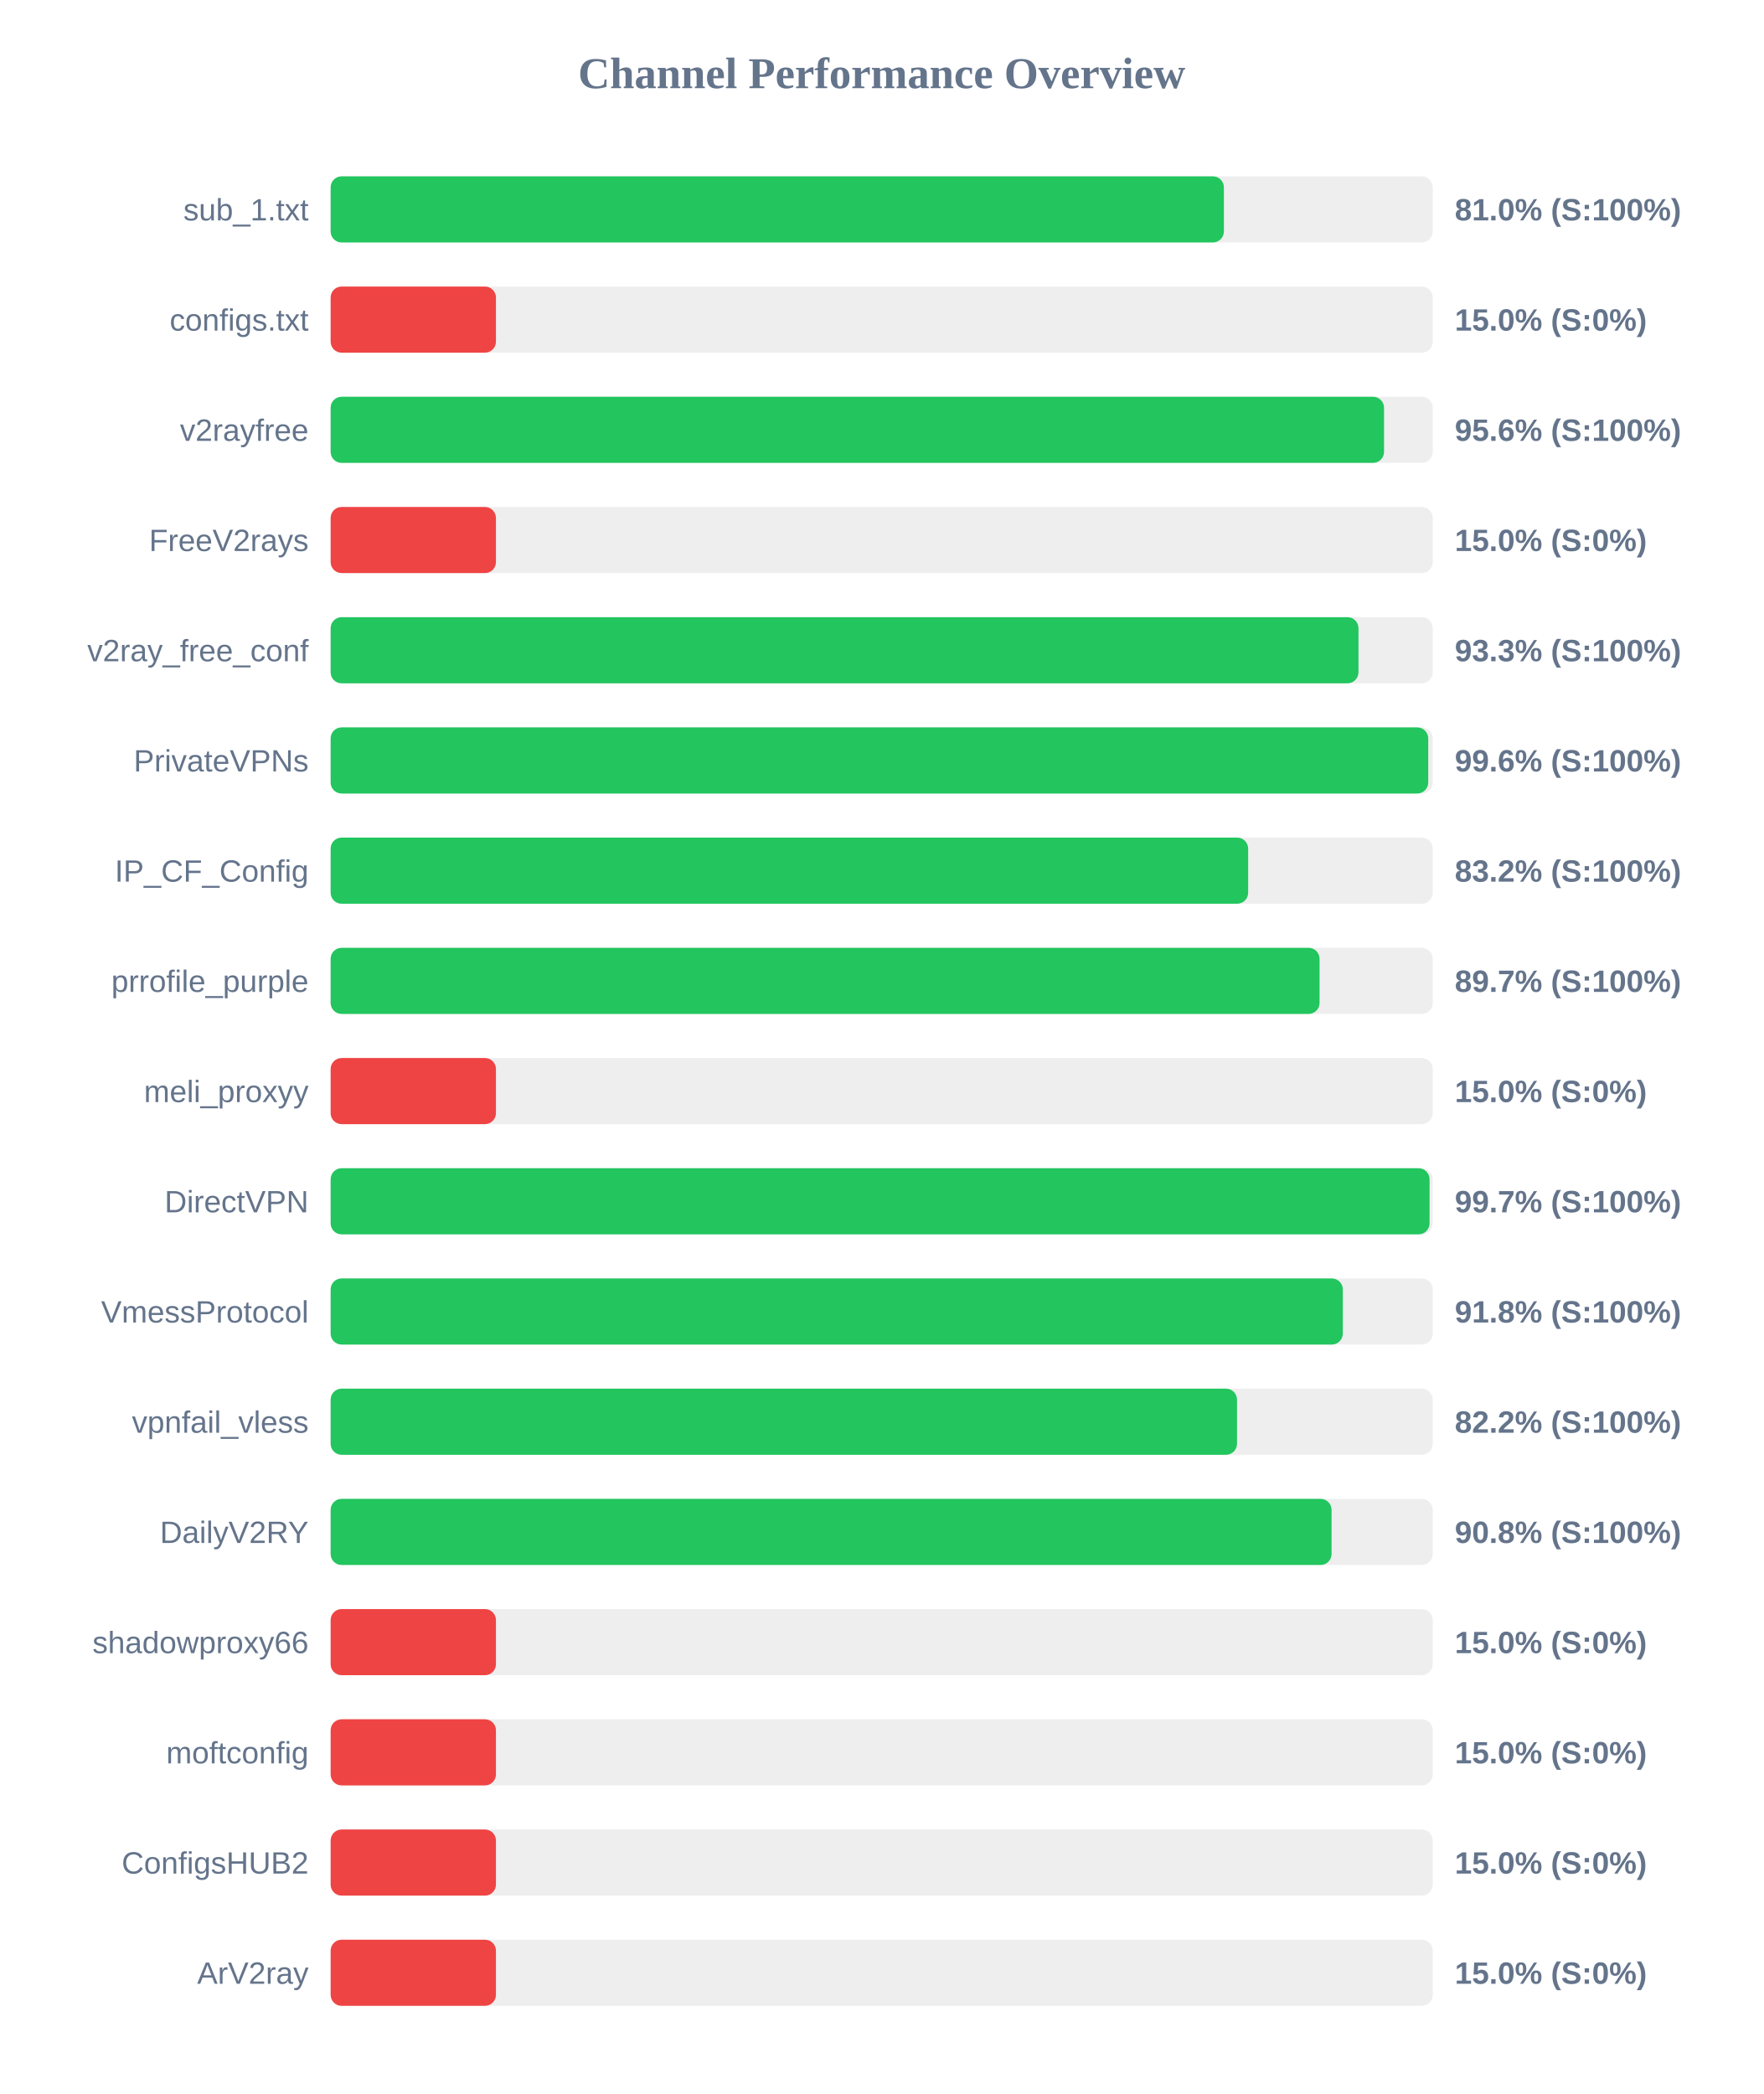
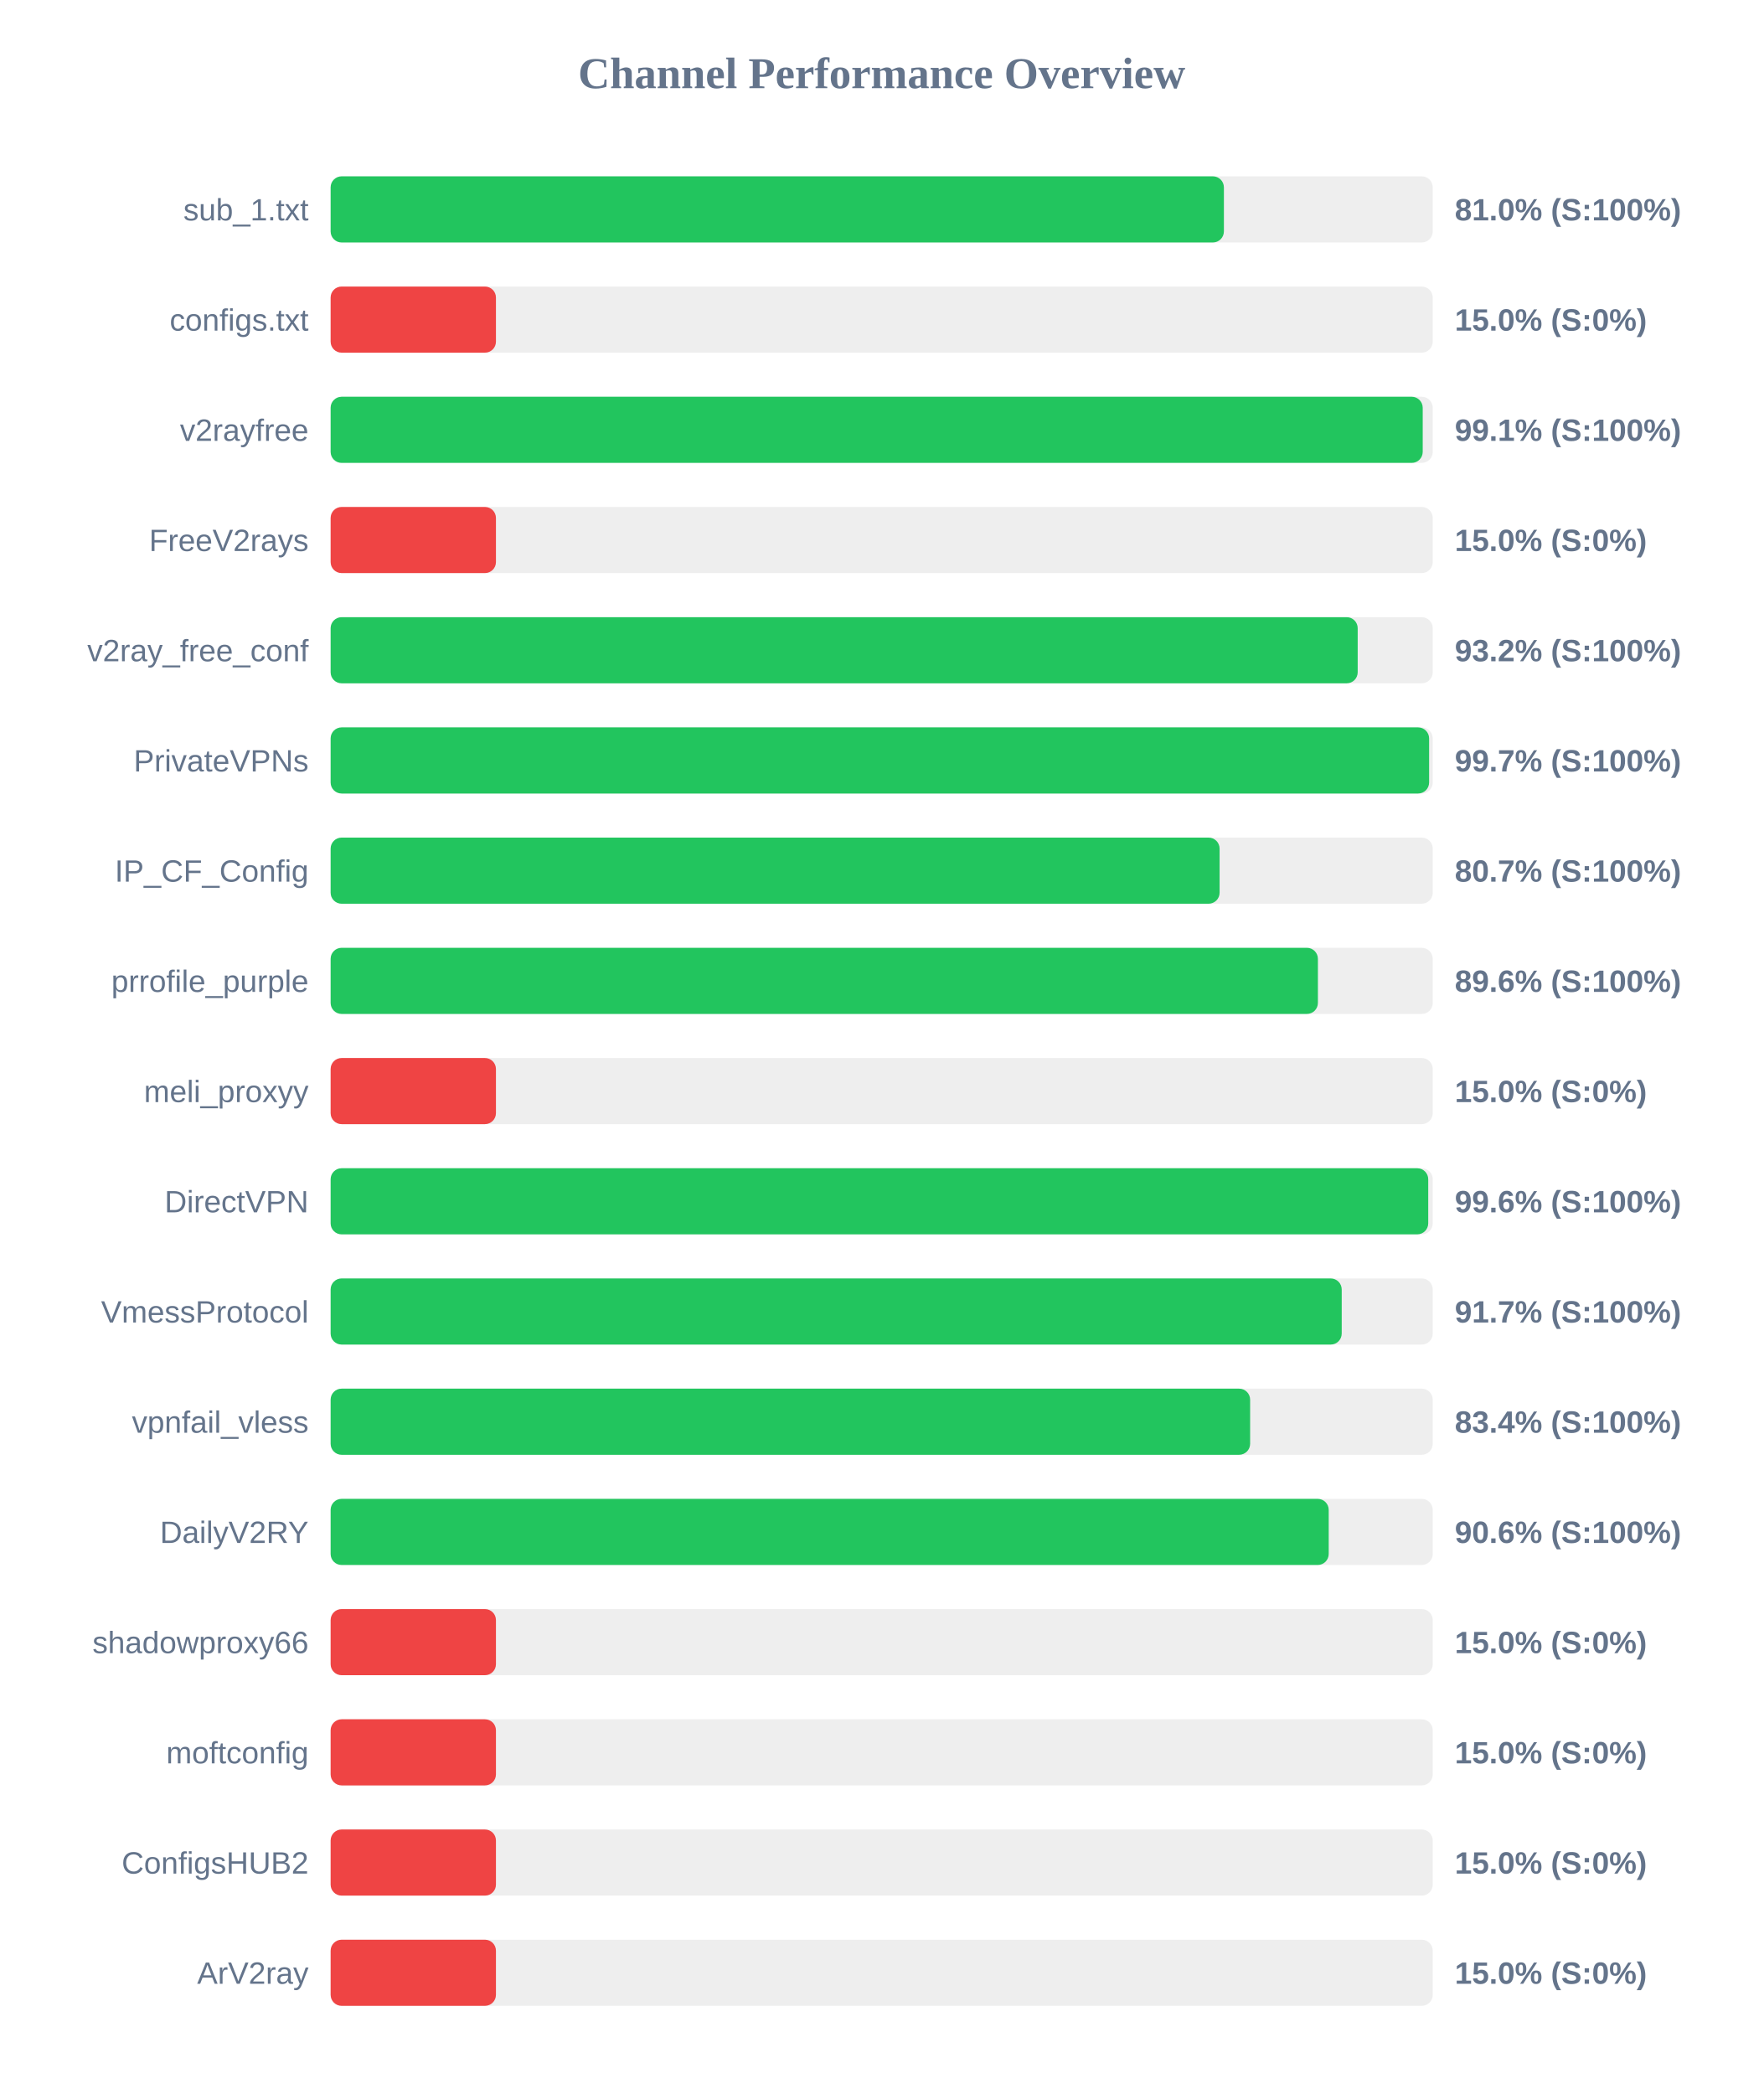
<svg xmlns="http://www.w3.org/2000/svg" width="800" height="950" version="1.1">
  <style>
        .row { font: 14px Arial; fill: #64748b; }
        .score { font: bold 14px Arial; fill: #64748b; }
    </style>
  <text x="400" y="40" text-anchor="middle" font-size="20px" font-weight="bold" fill="#64748b">Channel Performance Overview</text>
  <rect x="150" y="80" width="500" height="30" fill="#eee" rx="5" />
  <rect x="150" y="80" width="405.25" height="30" fill="#22c55e" rx="5" />
  <text x="140" y="100" text-anchor="end" class="row">sub_1.txt</text>
  <text x="660" y="100" text-anchor="start" class="score">81.0% (S:100%)</text>
  <rect x="150" y="130" width="500" height="30" fill="#eee" rx="5" />
  <rect x="150" y="130" width="75.0" height="30" fill="#ef4444" rx="5" />
  <text x="140" y="150" text-anchor="end" class="row">configs.txt</text>
  <text x="660" y="150" text-anchor="start" class="score">15.0% (S:0%)</text>
  <rect x="150" y="180" width="500" height="30" fill="#eee" rx="5" />
-   <rect x="150" y="180" width="477.9" height="30" fill="#22c55e" rx="5" />
+   <rect x="150" y="180" width="495.45" height="30" fill="#22c55e" rx="5" />
  <text x="140" y="200" text-anchor="end" class="row">v2rayfree</text>
-   <text x="660" y="200" text-anchor="start" class="score">95.6% (S:100%)</text>
+   <text x="660" y="200" text-anchor="start" class="score">99.1% (S:100%)</text>
  <rect x="150" y="230" width="500" height="30" fill="#eee" rx="5" />
  <rect x="150" y="230" width="75.0" height="30" fill="#ef4444" rx="5" />
  <text x="140" y="250" text-anchor="end" class="row">FreeV2rays</text>
  <text x="660" y="250" text-anchor="start" class="score">15.0% (S:0%)</text>
  <rect x="150" y="280" width="500" height="30" fill="#eee" rx="5" />
-   <rect x="150" y="280" width="466.3" height="30" fill="#22c55e" rx="5" />
+   <rect x="150" y="280" width="465.95" height="30" fill="#22c55e" rx="5" />
  <text x="140" y="300" text-anchor="end" class="row">v2ray_free_conf</text>
-   <text x="660" y="300" text-anchor="start" class="score">93.3% (S:100%)</text>
+   <text x="660" y="300" text-anchor="start" class="score">93.2% (S:100%)</text>
  <rect x="150" y="330" width="500" height="30" fill="#eee" rx="5" />
-   <rect x="150" y="330" width="497.95" height="30" fill="#22c55e" rx="5" />
+   <rect x="150" y="330" width="498.35" height="30" fill="#22c55e" rx="5" />
  <text x="140" y="350" text-anchor="end" class="row">PrivateVPNs</text>
-   <text x="660" y="350" text-anchor="start" class="score">99.6% (S:100%)</text>
+   <text x="660" y="350" text-anchor="start" class="score">99.7% (S:100%)</text>
  <rect x="150" y="380" width="500" height="30" fill="#eee" rx="5" />
-   <rect x="150" y="380" width="416.25" height="30" fill="#22c55e" rx="5" />
+   <rect x="150" y="380" width="403.3" height="30" fill="#22c55e" rx="5" />
  <text x="140" y="400" text-anchor="end" class="row">IP_CF_Config</text>
-   <text x="660" y="400" text-anchor="start" class="score">83.2% (S:100%)</text>
+   <text x="660" y="400" text-anchor="start" class="score">80.7% (S:100%)</text>
  <rect x="150" y="430" width="500" height="30" fill="#eee" rx="5" />
-   <rect x="150" y="430" width="448.65" height="30" fill="#22c55e" rx="5" />
+   <rect x="150" y="430" width="447.9" height="30" fill="#22c55e" rx="5" />
  <text x="140" y="450" text-anchor="end" class="row">prrofile_purple</text>
-   <text x="660" y="450" text-anchor="start" class="score">89.7% (S:100%)</text>
+   <text x="660" y="450" text-anchor="start" class="score">89.6% (S:100%)</text>
  <rect x="150" y="480" width="500" height="30" fill="#eee" rx="5" />
  <rect x="150" y="480" width="75.0" height="30" fill="#ef4444" rx="5" />
  <text x="140" y="500" text-anchor="end" class="row">meli_proxyy</text>
  <text x="660" y="500" text-anchor="start" class="score">15.0% (S:0%)</text>
  <rect x="150" y="530" width="500" height="30" fill="#eee" rx="5" />
-   <rect x="150" y="530" width="498.55" height="30" fill="#22c55e" rx="5" />
+   <rect x="150" y="530" width="497.95" height="30" fill="#22c55e" rx="5" />
  <text x="140" y="550" text-anchor="end" class="row">DirectVPN</text>
-   <text x="660" y="550" text-anchor="start" class="score">99.7% (S:100%)</text>
+   <text x="660" y="550" text-anchor="start" class="score">99.6% (S:100%)</text>
  <rect x="150" y="580" width="500" height="30" fill="#eee" rx="5" />
-   <rect x="150" y="580" width="459.2" height="30" fill="#22c55e" rx="5" />
+   <rect x="150" y="580" width="458.7" height="30" fill="#22c55e" rx="5" />
  <text x="140" y="600" text-anchor="end" class="row">VmessProtocol</text>
-   <text x="660" y="600" text-anchor="start" class="score">91.8% (S:100%)</text>
+   <text x="660" y="600" text-anchor="start" class="score">91.7% (S:100%)</text>
  <rect x="150" y="630" width="500" height="30" fill="#eee" rx="5" />
-   <rect x="150" y="630" width="411.2" height="30" fill="#22c55e" rx="5" />
+   <rect x="150" y="630" width="417.15" height="30" fill="#22c55e" rx="5" />
  <text x="140" y="650" text-anchor="end" class="row">vpnfail_vless</text>
-   <text x="660" y="650" text-anchor="start" class="score">82.2% (S:100%)</text>
+   <text x="660" y="650" text-anchor="start" class="score">83.4% (S:100%)</text>
  <rect x="150" y="680" width="500" height="30" fill="#eee" rx="5" />
-   <rect x="150" y="680" width="454.1" height="30" fill="#22c55e" rx="5" />
+   <rect x="150" y="680" width="452.8" height="30" fill="#22c55e" rx="5" />
  <text x="140" y="700" text-anchor="end" class="row">DailyV2RY</text>
-   <text x="660" y="700" text-anchor="start" class="score">90.8% (S:100%)</text>
+   <text x="660" y="700" text-anchor="start" class="score">90.6% (S:100%)</text>
  <rect x="150" y="730" width="500" height="30" fill="#eee" rx="5" />
  <rect x="150" y="730" width="75.0" height="30" fill="#ef4444" rx="5" />
  <text x="140" y="750" text-anchor="end" class="row">shadowproxy66</text>
  <text x="660" y="750" text-anchor="start" class="score">15.0% (S:0%)</text>
  <rect x="150" y="780" width="500" height="30" fill="#eee" rx="5" />
  <rect x="150" y="780" width="75.0" height="30" fill="#ef4444" rx="5" />
  <text x="140" y="800" text-anchor="end" class="row">moftconfig</text>
  <text x="660" y="800" text-anchor="start" class="score">15.0% (S:0%)</text>
  <rect x="150" y="830" width="500" height="30" fill="#eee" rx="5" />
  <rect x="150" y="830" width="75.0" height="30" fill="#ef4444" rx="5" />
  <text x="140" y="850" text-anchor="end" class="row">ConfigsHUB2</text>
  <text x="660" y="850" text-anchor="start" class="score">15.0% (S:0%)</text>
  <rect x="150" y="880" width="500" height="30" fill="#eee" rx="5" />
  <rect x="150" y="880" width="75.0" height="30" fill="#ef4444" rx="5" />
  <text x="140" y="900" text-anchor="end" class="row">ArV2ray</text>
  <text x="660" y="900" text-anchor="start" class="score">15.0% (S:0%)</text>
</svg>
